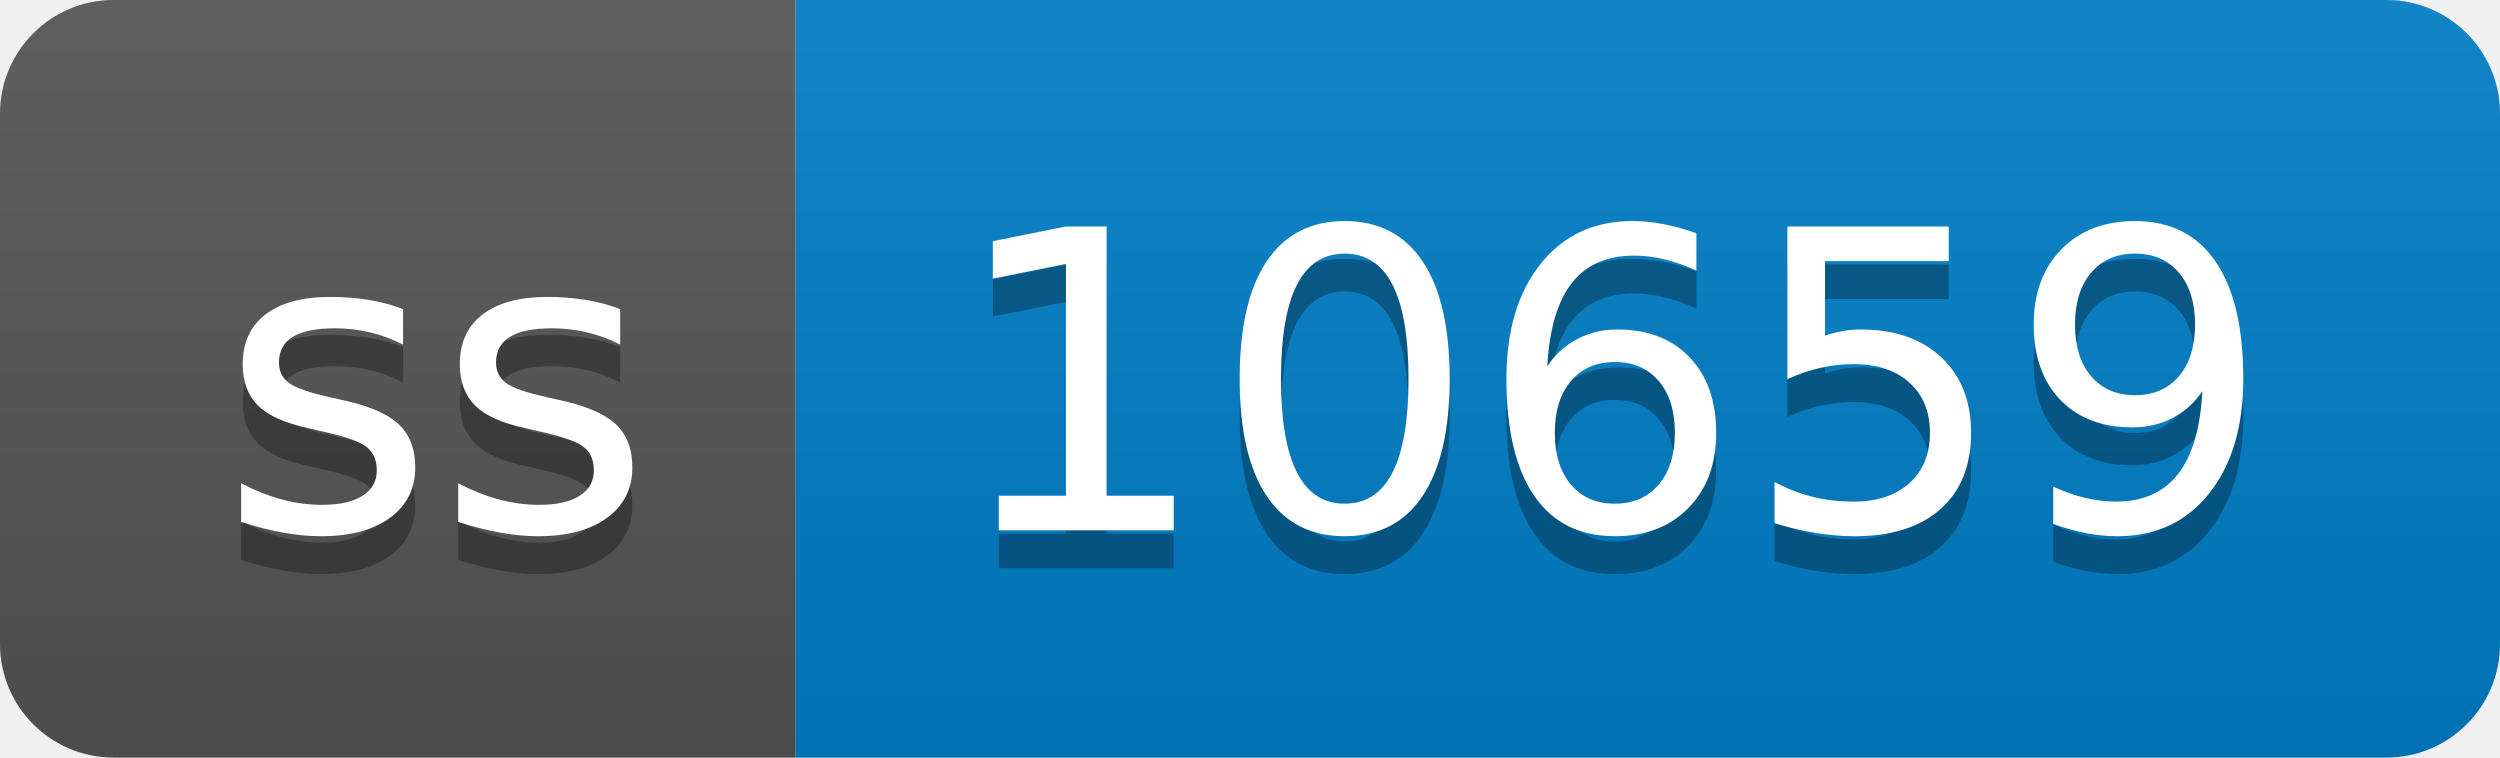
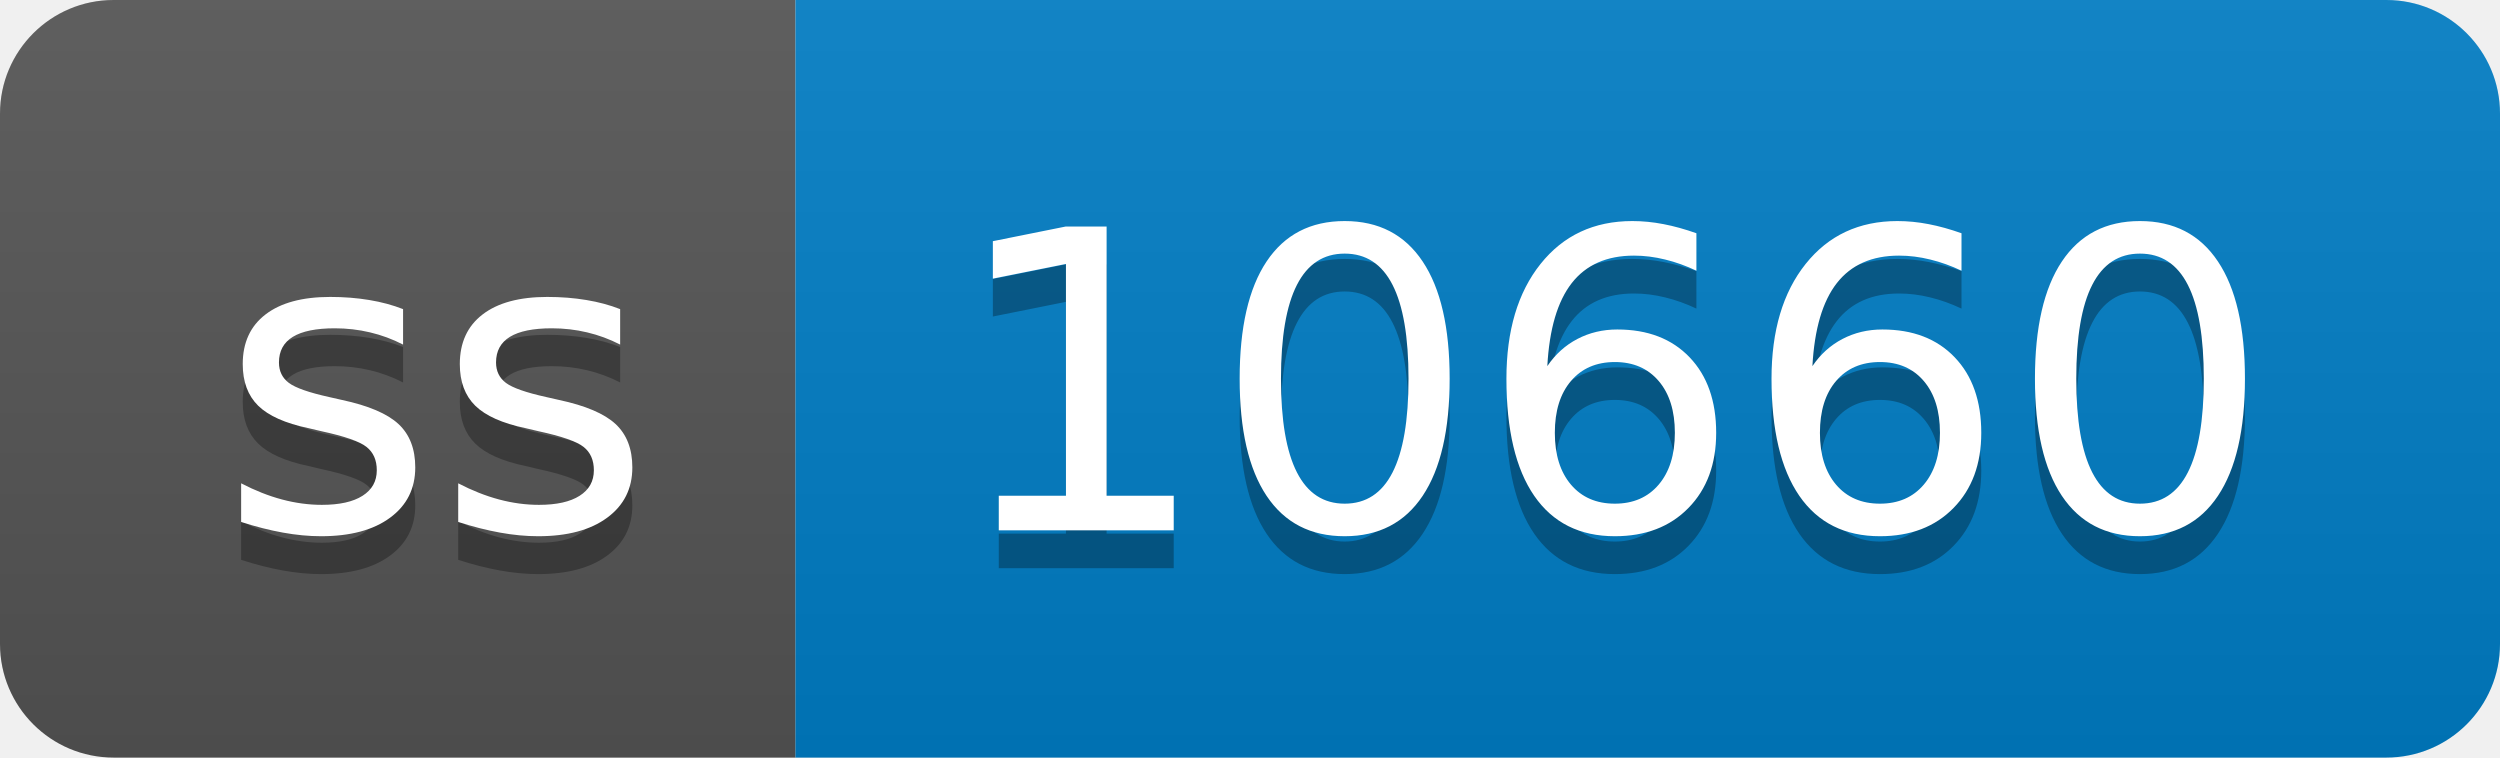
- <svg xmlns="http://www.w3.org/2000/svg" width="66" height="20" role="img" aria-label="ss: 10659">
+ <svg xmlns="http://www.w3.org/2000/svg" width="66" height="20" role="img" aria-label="ss: 10660">
  <linearGradient id="s" x2="0" y2="100%">
    <stop offset="0" stop-color="#bbb" stop-opacity=".1" />
    <stop offset="1" stop-opacity=".1" />
  </linearGradient>
  <clipPath id="r">
    <rect width="66" height="20" rx="3" fill="#fff" />
  </clipPath>
  <g clip-path="url(#r)">
    <rect width="21" height="20" fill="#555" />
    <rect x="21" width="45" height="20" fill="#007ec6" />
    <rect width="66" height="20" fill="url(#s)" />
  </g>
  <g fill="#fff" text-anchor="middle" font-family="Verdana,Geneva,DejaVu Sans,sans-serif" text-rendering="geometricPrecision" font-size="110">
    <text aria-hidden="true" x="115" y="150" fill="#010101" fill-opacity=".3" transform="scale(.1)" textLength="110">ss</text>
    <text x="115" y="140" transform="scale(.1)" fill="#fff" textLength="110">ss</text>
-     <text aria-hidden="true" x="425" y="150" fill="#010101" fill-opacity=".3" transform="scale(.1)" textLength="350">10659</text>
-     <text x="425" y="140" transform="scale(.1)" fill="#fff" textLength="350">10659</text>
+     <text aria-hidden="true" x="425" y="150" fill="#010101" fill-opacity=".3" transform="scale(.1)" textLength="350">10660</text>
+     <text x="425" y="140" transform="scale(.1)" fill="#fff" textLength="350">10660</text>
  </g>
</svg>
